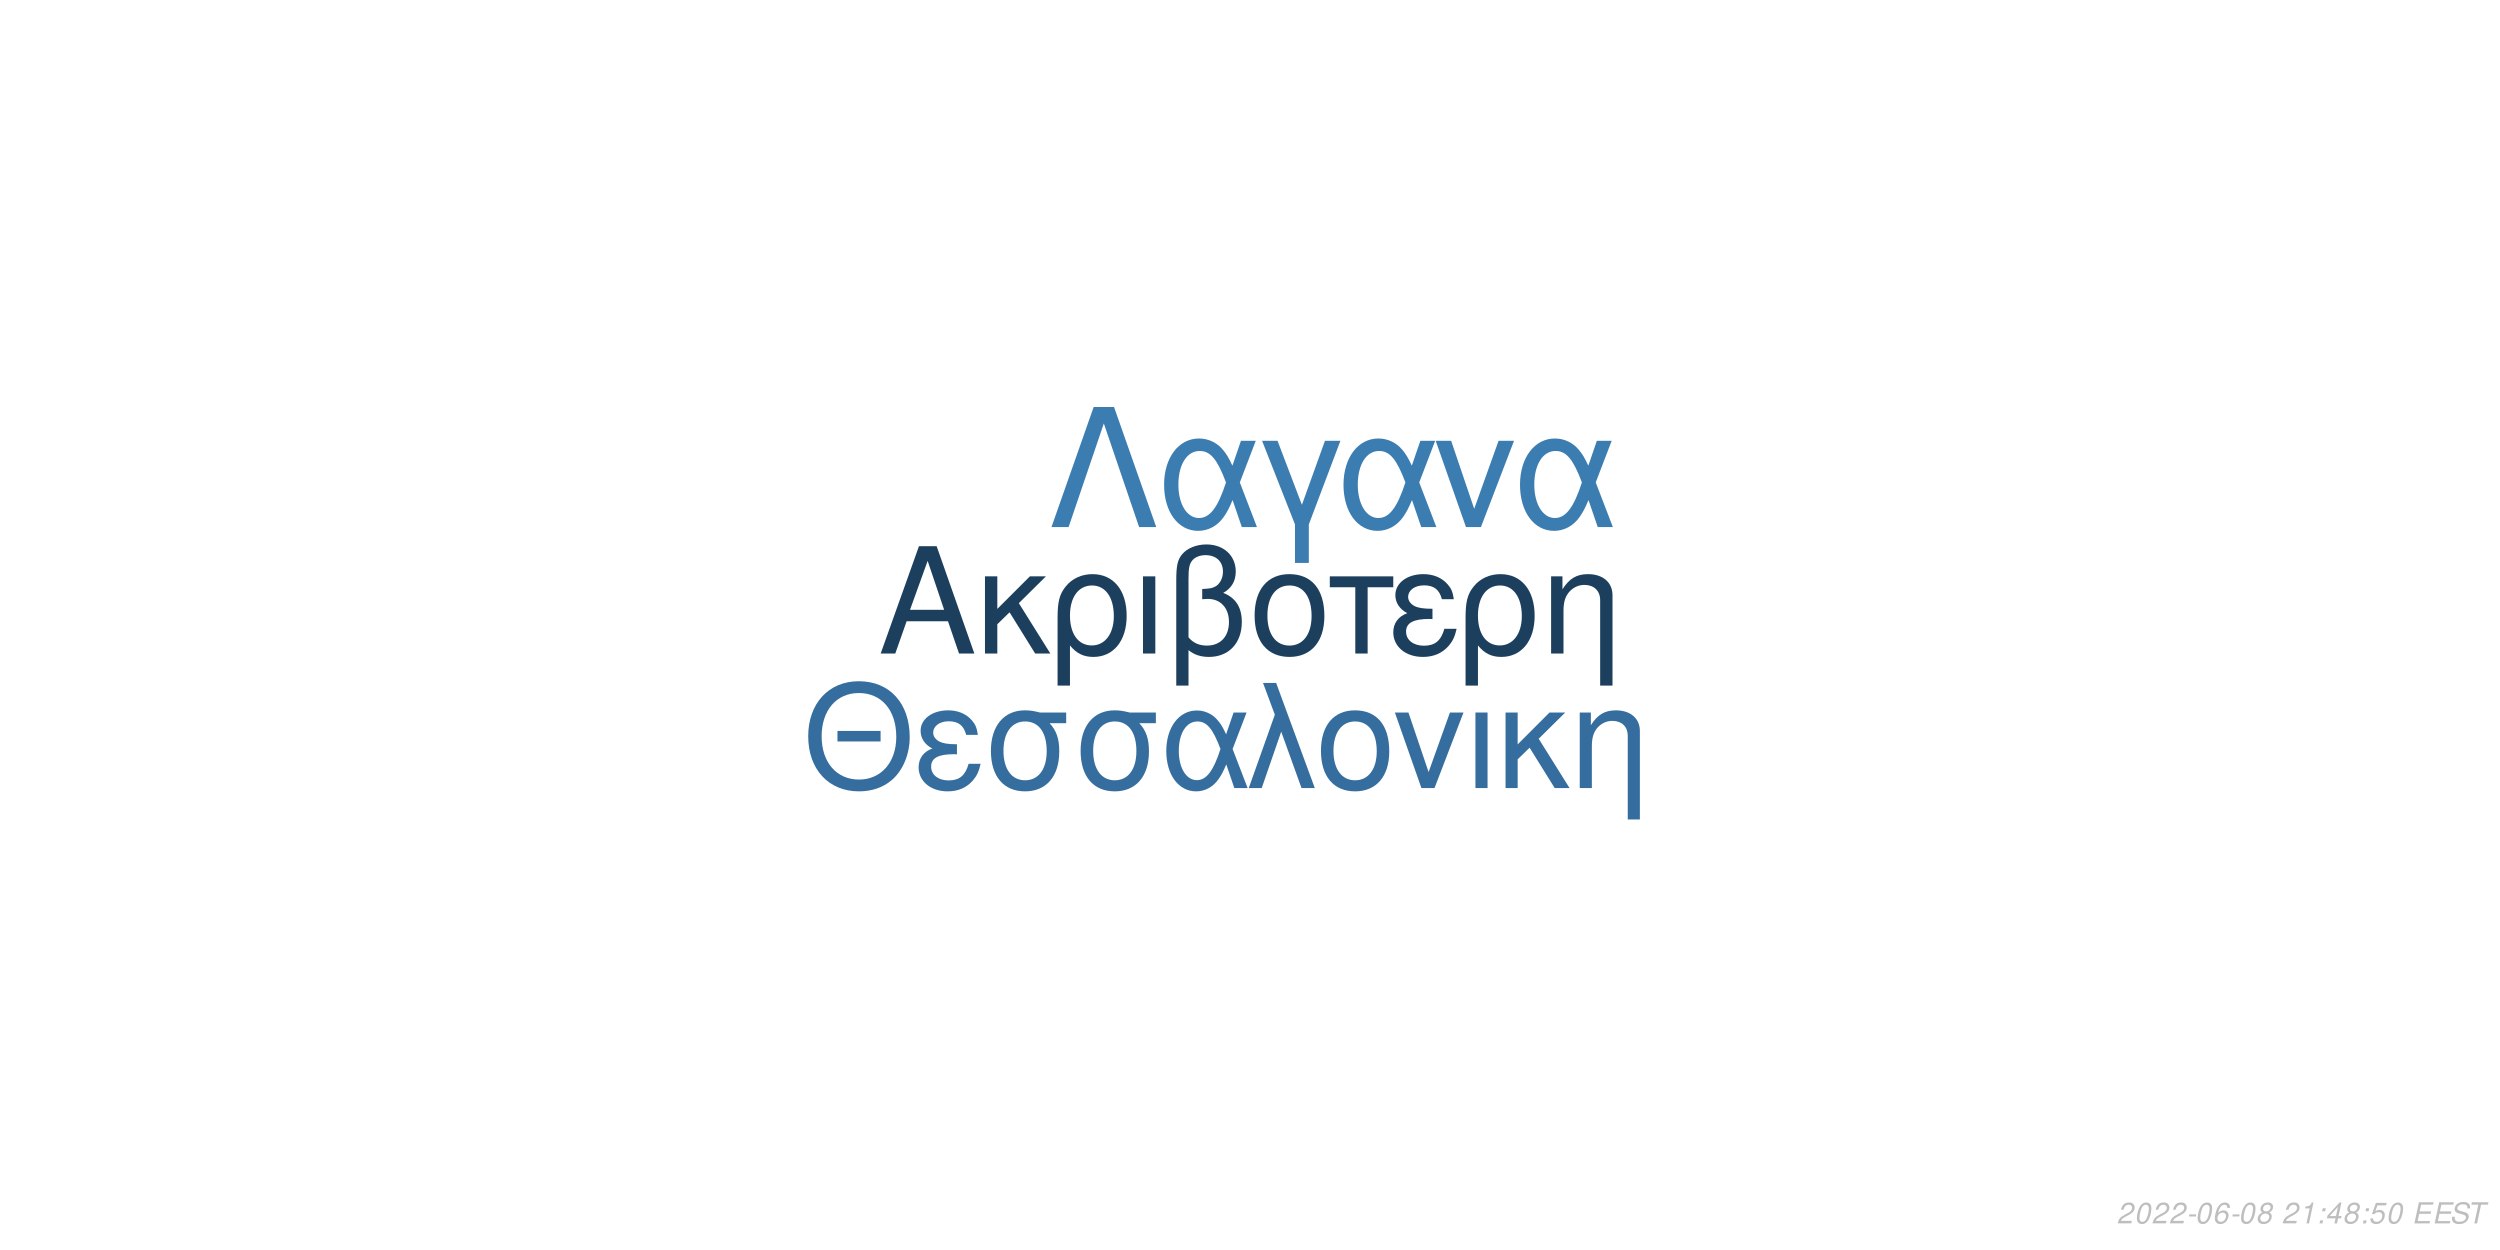
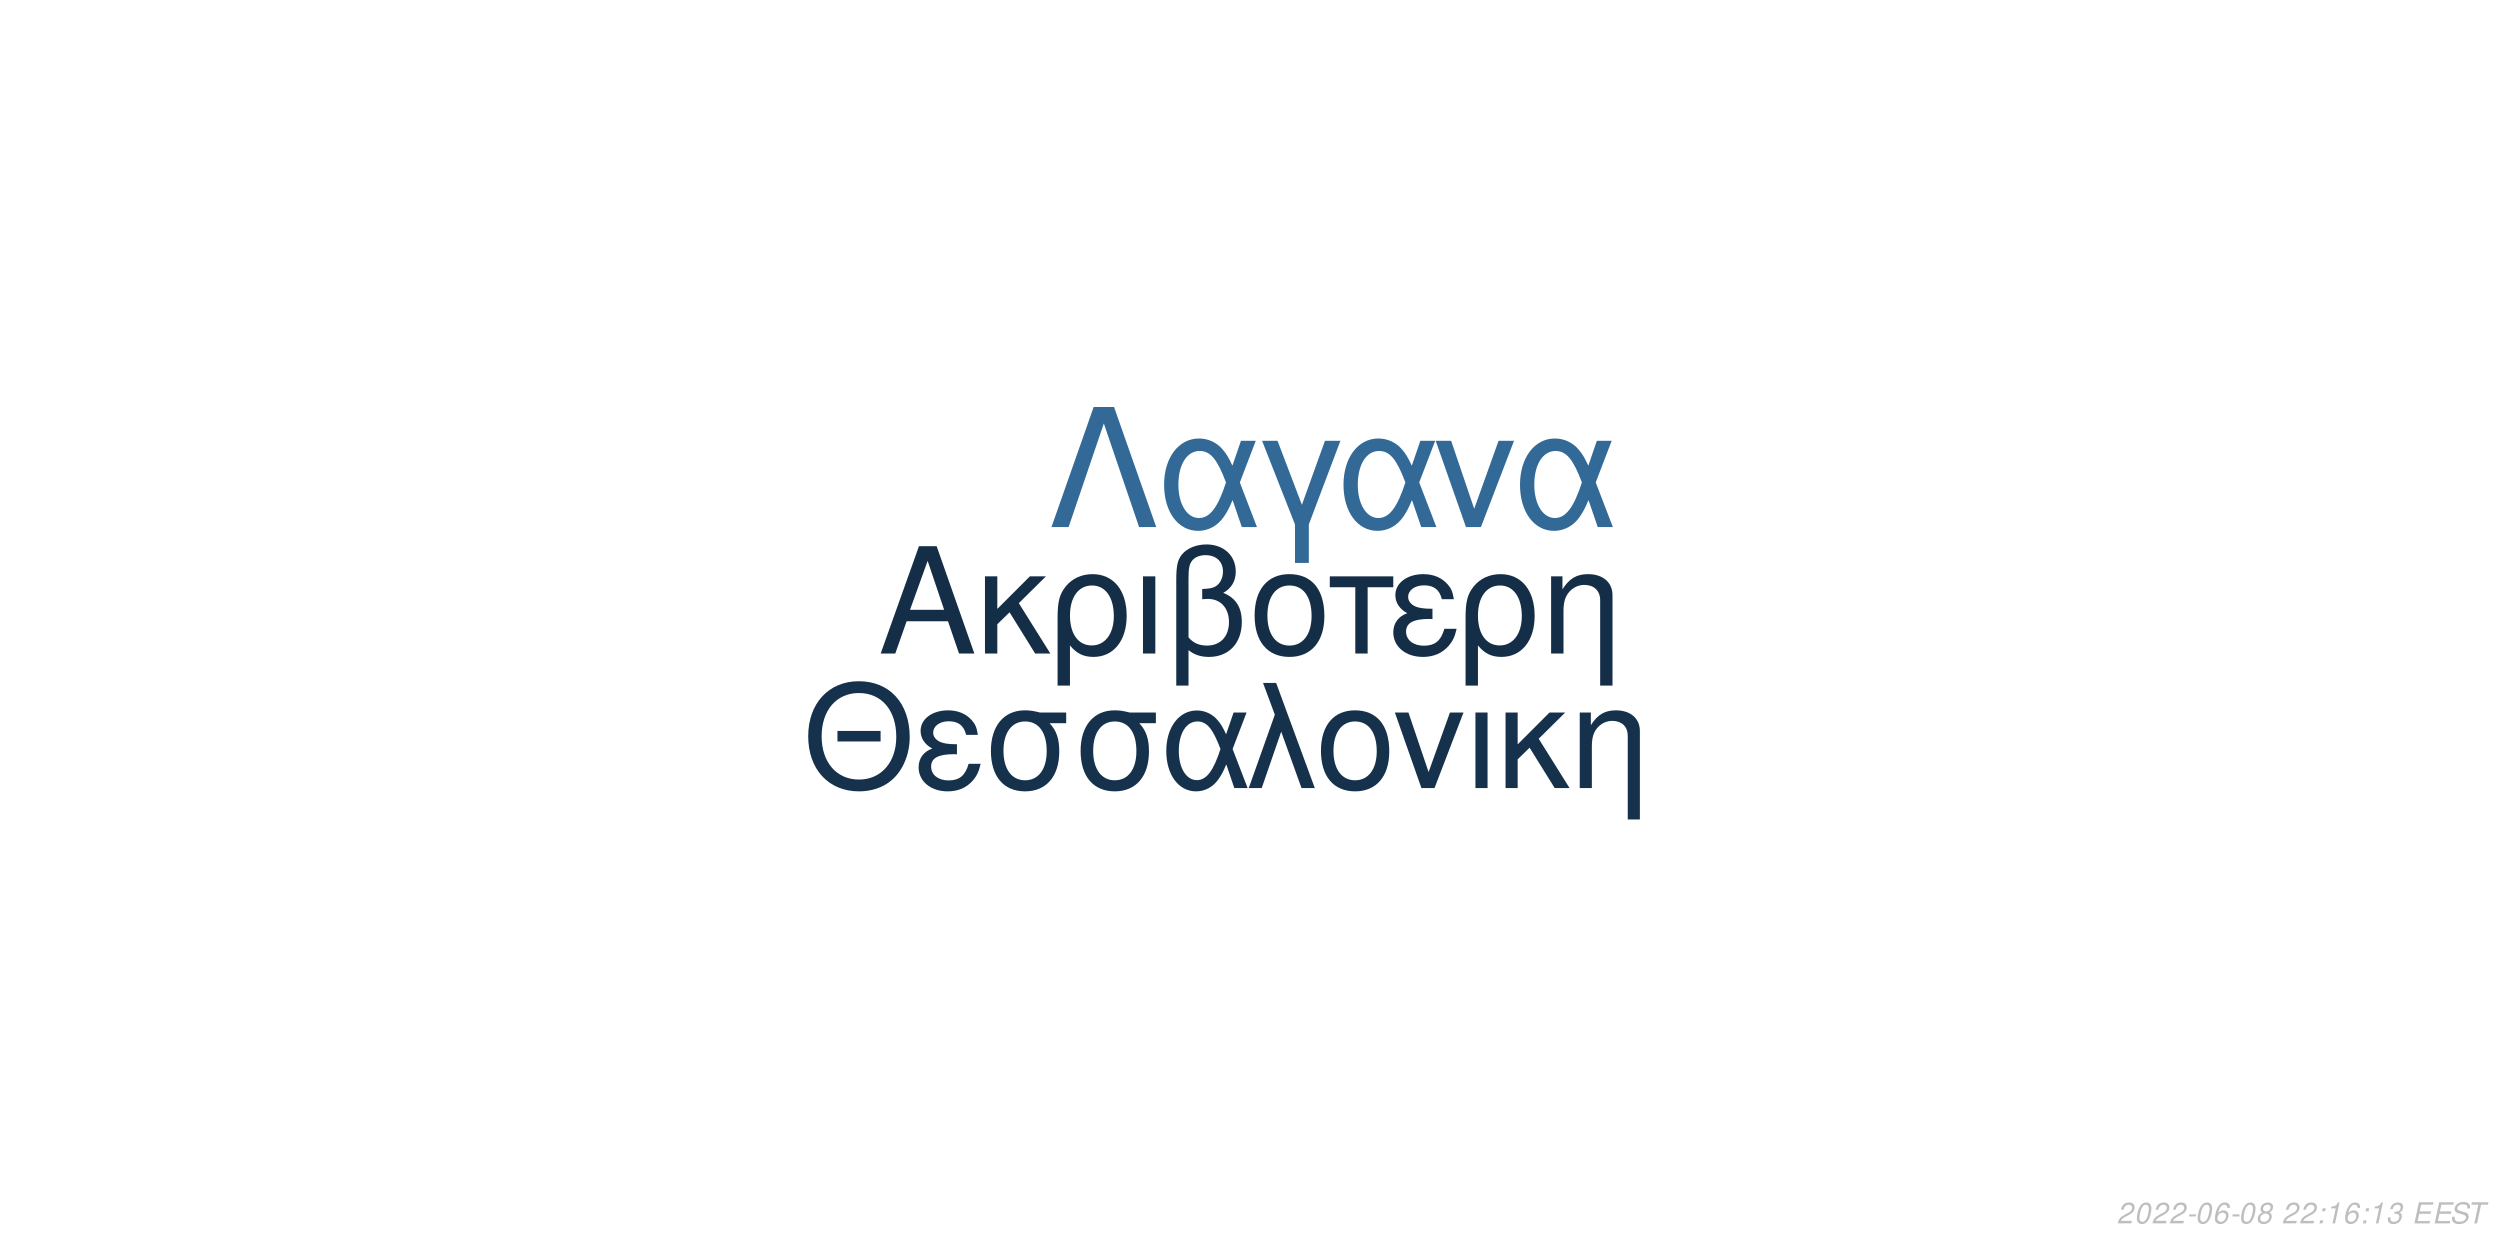
<svg xmlns="http://www.w3.org/2000/svg" xmlns:xlink="http://www.w3.org/1999/xlink" width="864pt" height="432pt" viewBox="0 0 864 432" version="1.1">
  <defs>
    <g>
      <symbol overflow="visible" id="glyph0-0">
        <path style="stroke:none;" d="" />
      </symbol>
      <symbol overflow="visible" id="glyph0-1">
        <path style="stroke:none;" d="M 24.125 -11.141 L 27.938 0 L 33.234 0 L 20.203 -37.094 L 14.094 -37.094 L 0.859 0 L 5.906 0 L 9.828 -11.141 Z M 22.797 -15.109 L 11 -15.109 L 17.094 -32.016 Z M 22.797 -15.109 " />
      </symbol>
      <symbol overflow="visible" id="glyph0-2">
        <path style="stroke:none;" d="M 7.172 -15.422 L 7.172 -26.672 L 2.906 -26.672 L 2.906 0 L 7.172 0 L 7.172 -10.125 L 11.406 -14.25 L 20.25 0 L 25.5 0 L 14.609 -17.406 L 23.969 -26.672 L 18.422 -26.672 Z M 7.172 -15.422 " />
      </symbol>
      <symbol overflow="visible" id="glyph0-3">
        <path style="stroke:none;" d="M 3 11.094 L 7.281 11.094 L 7.281 -2.797 C 9.516 -0.047 11.953 1.172 15.375 1.172 C 22.344 1.172 26.875 -4.422 26.875 -13.031 C 26.875 -21.891 22.297 -27.438 15.062 -27.438 C 11.297 -27.438 7.984 -25.906 5.797 -23.156 C 3.672 -20.516 3 -17.969 3 -12.359 Z M 14.906 -23.516 C 19.547 -23.516 22.438 -19.438 22.438 -12.922 C 22.438 -6.812 19.391 -2.797 14.812 -2.797 C 10.172 -2.797 7.281 -6.766 7.281 -13.125 C 7.281 -19.484 10.234 -23.516 14.906 -23.516 Z M 14.906 -23.516 " />
      </symbol>
      <symbol overflow="visible" id="glyph0-4">
        <path style="stroke:none;" d="M 3.516 0 L 7.781 0 L 7.781 -26.672 L 3.516 -26.672 Z M 3.516 0 " />
      </symbol>
      <symbol overflow="visible" id="glyph0-5">
        <path style="stroke:none;" d="M 4.016 11.094 L 8.25 11.094 L 8.25 -1.172 C 10.172 0.406 12.422 1.172 15.312 1.172 C 22.188 1.172 26.672 -3.609 26.672 -10.891 C 26.672 -15.984 24.578 -19.234 20.25 -20.969 C 23.109 -22.547 24.578 -25.031 24.578 -28.344 C 24.578 -33.844 20.406 -37.703 14.453 -37.703 C 10.938 -37.703 7.734 -36.391 6 -34.25 C 4.484 -32.422 4.016 -30.328 4.016 -25.391 Z M 8.25 -25.656 C 8.25 -29.359 8.5 -30.844 9.469 -32.062 C 10.375 -33.281 12.156 -34 14.094 -34 C 17.812 -34 20.156 -31.812 20.156 -28.297 C 20.156 -25.953 18.984 -23.812 17.297 -23.047 C 16.281 -22.547 15.469 -22.438 12.984 -22.297 L 12.984 -18.781 C 13.734 -18.828 14.344 -18.875 14.969 -18.875 C 19.344 -18.875 22.234 -15.719 22.234 -10.891 C 22.234 -5.906 19.281 -2.75 14.656 -2.75 C 11.953 -2.75 9.922 -3.609 8.25 -5.594 Z M 8.25 -25.656 " />
      </symbol>
      <symbol overflow="visible" id="glyph0-6">
        <path style="stroke:none;" d="M 14.094 -27.438 C 6.562 -27.438 2.094 -22.094 2.094 -13.125 C 2.094 -4.125 6.562 1.172 14.141 1.172 C 21.672 1.172 26.203 -4.172 26.203 -12.922 C 26.203 -22.188 21.828 -27.438 14.094 -27.438 Z M 14.141 -23.516 C 18.938 -23.516 21.781 -19.594 21.781 -12.984 C 21.781 -6.672 18.828 -2.75 14.141 -2.75 C 9.422 -2.75 6.516 -6.672 6.516 -13.125 C 6.516 -19.594 9.422 -23.516 14.141 -23.516 Z M 14.141 -23.516 " />
      </symbol>
      <symbol overflow="visible" id="glyph0-7">
        <path style="stroke:none;" d="M 7.891 0 L 12.156 0 L 12.156 -22.906 L 21.016 -22.906 L 21.016 -26.672 L -0.922 -26.672 L -0.922 -22.906 L 7.891 -22.906 Z M 7.891 0 " />
      </symbol>
      <symbol overflow="visible" id="glyph0-8">
        <path style="stroke:none;" d="M 14.562 -15.469 C 11.344 -15.469 9.562 -15.781 8.297 -16.438 C 6.922 -17.203 6.156 -18.328 6.156 -19.547 C 6.156 -21.891 8.453 -23.562 11.656 -23.562 C 15.062 -23.562 16.953 -22.094 17.812 -18.781 L 21.938 -18.781 C 21.578 -21.266 21.062 -22.5 19.797 -23.922 C 17.812 -26.203 14.906 -27.438 11.453 -27.438 C 5.797 -27.438 1.734 -24.375 1.734 -20.203 C 1.734 -17.609 3.156 -15.375 5.859 -13.938 C 2.797 -12.875 1.016 -10.484 1.016 -7.328 C 1.016 -2.391 5.297 1.172 11.25 1.172 C 14.969 1.172 17.906 -0.109 20.156 -2.641 C 21.578 -4.328 22.297 -5.797 22.906 -8.547 L 18.672 -8.547 C 17.5 -4.422 15.422 -2.703 11.609 -2.703 C 7.938 -2.703 5.438 -4.688 5.438 -7.578 C 5.438 -10.578 7.938 -11.953 13.484 -11.953 C 13.641 -11.953 14.094 -11.953 14.562 -11.906 Z M 14.562 -15.469 " />
      </symbol>
      <symbol overflow="visible" id="glyph0-9">
        <path style="stroke:none;" d="M 3.562 -26.672 L 3.562 0 L 7.844 0 L 7.844 -14.703 C 7.844 -17.906 8.5 -19.891 10.031 -21.531 C 11.406 -22.953 13.188 -23.719 15.062 -23.719 C 18.375 -23.719 20.516 -21.672 20.516 -18.469 L 20.516 11.094 L 24.781 11.094 L 24.781 -20.156 C 24.781 -24.578 21.469 -27.438 16.328 -27.438 C 12.359 -27.438 9.828 -25.906 7.484 -22.188 L 7.484 -26.672 Z M 3.562 -26.672 " />
      </symbol>
      <symbol overflow="visible" id="glyph1-0">
        <path style="stroke:none;" d="" />
      </symbol>
      <symbol overflow="visible" id="glyph1-1">
        <path style="stroke:none;" d="M 26.859 -19.734 L 11.953 -19.734 L 11.953 -16.094 L 26.859 -16.094 Z M 19.328 -36.922 C 8.922 -36.922 1.844 -29.25 1.844 -17.891 C 1.844 -6.484 8.875 1.141 19.391 1.141 C 23.812 1.141 27.703 -0.203 30.641 -2.688 C 34.578 -6.031 36.922 -11.656 36.922 -17.594 C 36.922 -29.297 30 -36.922 19.328 -36.922 Z M 19.328 -32.844 C 27.203 -32.844 32.281 -26.906 32.281 -17.688 C 32.281 -8.922 27.062 -2.938 19.391 -2.938 C 11.609 -2.938 6.484 -8.922 6.484 -17.891 C 6.484 -26.859 11.609 -32.844 19.328 -32.844 Z M 19.328 -32.844 " />
      </symbol>
      <symbol overflow="visible" id="glyph1-2">
        <path style="stroke:none;" d="M 14.25 -15.141 C 11.109 -15.141 9.375 -15.453 8.125 -16.094 C 6.781 -16.844 6.031 -17.938 6.031 -19.141 C 6.031 -21.422 8.266 -23.078 11.406 -23.078 C 14.75 -23.078 16.594 -21.625 17.438 -18.391 L 21.469 -18.391 C 21.125 -20.828 20.625 -22.031 19.391 -23.422 C 17.438 -25.656 14.594 -26.859 11.219 -26.859 C 5.688 -26.859 1.688 -23.875 1.688 -19.781 C 1.688 -17.234 3.094 -15.047 5.734 -13.656 C 2.734 -12.609 1 -10.266 1 -7.172 C 1 -2.344 5.188 1.141 11.016 1.141 C 14.656 1.141 17.547 -0.094 19.734 -2.594 C 21.125 -4.234 21.828 -5.688 22.422 -8.375 L 18.281 -8.375 C 17.141 -4.328 15.094 -2.641 11.359 -2.641 C 7.766 -2.641 5.328 -4.578 5.328 -7.422 C 5.328 -10.359 7.766 -11.703 13.203 -11.703 C 13.359 -11.703 13.797 -11.703 14.25 -11.656 Z M 14.25 -15.141 " />
      </symbol>
      <symbol overflow="visible" id="glyph1-3">
        <path style="stroke:none;" d="M 29 -26.109 L 19.938 -26.109 C 17.594 -26.703 16.438 -26.859 14.703 -26.859 C 7.469 -26.859 2.984 -21.469 2.984 -12.859 C 2.984 -4.031 7.375 1.141 14.797 1.141 C 22.172 1.141 26.609 -4.078 26.609 -12.656 C 26.609 -17.047 25.656 -19.828 23.266 -22.422 L 29 -22.422 Z M 14.797 -23.016 C 19.531 -23.016 22.266 -19.234 22.266 -12.75 C 22.266 -6.531 19.438 -2.688 14.797 -2.688 C 10.172 -2.688 7.328 -6.531 7.328 -12.859 C 7.328 -19.188 10.172 -23.016 14.797 -23.016 Z M 14.797 -23.016 " />
      </symbol>
      <symbol overflow="visible" id="glyph1-4">
        <path style="stroke:none;" d="M 29.344 -26.109 L 24.859 -26.109 L 22.266 -18.578 C 21.125 -21.031 20.484 -22.125 19.328 -23.469 C 17.547 -25.609 14.906 -26.812 12.156 -26.812 C 5.984 -26.812 1.594 -20.984 1.594 -12.812 C 1.594 -4.578 5.828 1.141 11.906 1.141 C 14.953 1.141 17.734 -0.344 19.625 -3.047 C 20.672 -4.531 21.281 -5.688 22.328 -8.172 L 25.109 0 L 29.703 0 L 24.516 -13.5 Z M 20.328 -13.5 C 17.891 -5.922 15.453 -2.734 12.156 -2.734 C 8.516 -2.734 5.922 -6.922 5.922 -12.812 C 5.922 -18.938 8.516 -23.016 12.359 -23.016 C 15.594 -23.016 17.688 -20.531 20.328 -13.5 Z M 20.328 -13.5 " />
      </symbol>
      <symbol overflow="visible" id="glyph1-5">
        <path style="stroke:none;" d="M 1.094 0 L 5.578 0 L 12.312 -19.484 L 19.328 0 L 23.922 0 L 10.562 -36.328 L 6.031 -36.328 L 10.109 -25.359 Z M 1.094 0 " />
      </symbol>
      <symbol overflow="visible" id="glyph1-6">
        <path style="stroke:none;" d="M 13.797 -26.859 C 6.422 -26.859 2.047 -21.625 2.047 -12.859 C 2.047 -4.031 6.422 1.141 13.859 1.141 C 21.234 1.141 25.656 -4.078 25.656 -12.656 C 25.656 -21.719 21.375 -26.859 13.797 -26.859 Z M 13.859 -23.016 C 18.531 -23.016 21.328 -19.188 21.328 -12.703 C 21.328 -6.531 18.438 -2.688 13.859 -2.688 C 9.219 -2.688 6.375 -6.531 6.375 -12.859 C 6.375 -19.188 9.219 -23.016 13.859 -23.016 Z M 13.859 -23.016 " />
      </symbol>
      <symbol overflow="visible" id="glyph1-7">
        <path style="stroke:none;" d="M 14.297 0 L 24.312 -26.109 L 19.625 -26.109 L 12.25 -5.531 L 5.281 -26.109 L 0.594 -26.109 L 9.766 0 Z M 14.297 0 " />
      </symbol>
      <symbol overflow="visible" id="glyph1-8">
        <path style="stroke:none;" d="M 3.438 0 L 7.625 0 L 7.625 -26.109 L 3.438 -26.109 Z M 3.438 0 " />
      </symbol>
      <symbol overflow="visible" id="glyph1-9">
        <path style="stroke:none;" d="M 7.031 -15.094 L 7.031 -26.109 L 2.844 -26.109 L 2.844 0 L 7.031 0 L 7.031 -9.922 L 11.156 -13.953 L 19.828 0 L 24.969 0 L 14.297 -17.047 L 23.469 -26.109 L 18.031 -26.109 Z M 7.031 -15.094 " />
      </symbol>
      <symbol overflow="visible" id="glyph1-10">
        <path style="stroke:none;" d="M 3.484 -26.109 L 3.484 0 L 7.672 0 L 7.672 -14.406 C 7.672 -17.547 8.328 -19.484 9.812 -21.078 C 11.156 -22.469 12.906 -23.219 14.75 -23.219 C 17.984 -23.219 20.078 -21.234 20.078 -18.094 L 20.078 10.859 L 24.266 10.859 L 24.266 -19.734 C 24.266 -24.062 21.031 -26.859 16 -26.859 C 12.109 -26.859 9.609 -25.359 7.328 -21.719 L 7.328 -26.109 Z M 3.484 -26.109 " />
      </symbol>
      <symbol overflow="visible" id="glyph2-0">
        <path style="stroke:none;" d="" />
      </symbol>
      <symbol overflow="visible" id="glyph2-1">
        <path style="stroke:none;" d="M 22.531 -41.484 L 15.484 -41.484 L 0.906 0 L 6.828 0 L 19 -35.797 L 31.188 0 L 37.109 0 Z M 22.531 -41.484 " />
      </symbol>
      <symbol overflow="visible" id="glyph2-2">
        <path style="stroke:none;" d="M 33.516 -29.812 L 28.391 -29.812 L 25.438 -21.219 C 24.125 -24.016 23.391 -25.266 22.078 -26.797 C 20.031 -29.25 17.016 -30.609 13.891 -30.609 C 6.828 -30.609 1.828 -23.953 1.828 -14.625 C 1.828 -5.234 6.656 1.312 13.594 1.312 C 17.078 1.312 20.266 -0.391 22.422 -3.469 C 23.609 -5.172 24.297 -6.484 25.5 -9.328 L 28.688 0 L 33.922 0 L 28 -15.422 Z M 23.219 -15.422 C 20.422 -6.766 17.641 -3.125 13.891 -3.125 C 9.734 -3.125 6.766 -7.906 6.766 -14.625 C 6.766 -21.625 9.734 -26.297 14.109 -26.297 C 17.812 -26.297 20.203 -23.453 23.219 -15.422 Z M 23.219 -15.422 " />
      </symbol>
      <symbol overflow="visible" id="glyph2-3">
        <path style="stroke:none;" d="M 12.062 12.406 L 16.844 12.406 L 16.844 -0.906 L 27.766 -29.812 L 22.422 -29.812 L 14.453 -7.688 L 6.031 -29.812 L 0.688 -29.812 L 12.062 -0.906 Z M 12.062 12.406 " />
      </symbol>
      <symbol overflow="visible" id="glyph2-4">
        <path style="stroke:none;" d="M 16.328 0 L 27.766 -29.812 L 22.422 -29.812 L 14 -6.312 L 6.031 -29.812 L 0.688 -29.812 L 11.156 0 Z M 16.328 0 " />
      </symbol>
      <symbol overflow="visible" id="glyph3-0">
        <path style="stroke:none;" d="" />
      </symbol>
      <symbol overflow="visible" id="glyph3-1">
        <path style="stroke:none;" d="M 5.234 -0.875 L 1.469 -0.875 C 1.641 -1.375 2.203 -1.891 3.109 -2.344 L 4.234 -2.938 C 5.562 -3.625 6.219 -4.469 6.219 -5.484 C 6.219 -5.938 6.062 -6.359 5.797 -6.656 C 5.469 -7.047 4.984 -7.234 4.312 -7.234 C 2.766 -7.234 1.891 -6.453 1.484 -4.734 L 2.375 -4.734 C 2.484 -5.188 2.609 -5.484 2.797 -5.75 C 3.094 -6.203 3.609 -6.453 4.188 -6.453 C 4.891 -6.453 5.344 -6.031 5.344 -5.375 C 5.344 -4.703 4.859 -4.094 4.016 -3.656 L 2.984 -3.125 C 1.234 -2.188 0.797 -1.656 0.344 -0.016 L 5.047 -0.016 Z M 5.234 -0.875 " />
      </symbol>
      <symbol overflow="visible" id="glyph3-2">
        <path style="stroke:none;" d="M 4.203 -7.234 C 3.375 -7.234 2.688 -6.812 2.125 -5.984 C 1.484 -5.047 0.984 -3.188 0.984 -1.734 C 0.984 -1.109 1.172 -0.562 1.484 -0.266 C 1.797 0.047 2.281 0.234 2.766 0.234 C 3.625 0.234 4.281 -0.156 4.859 -1.016 C 5.516 -1.953 6 -3.797 6 -5.266 C 6 -6.5 5.328 -7.234 4.203 -7.234 Z M 4.094 -6.453 C 4.734 -6.453 5.125 -5.984 5.125 -5.156 C 5.125 -4.203 4.781 -2.625 4.406 -1.812 C 3.984 -0.938 3.516 -0.547 2.875 -0.547 C 2.25 -0.547 1.875 -1.031 1.875 -1.828 C 1.875 -2.797 2.203 -4.344 2.594 -5.203 C 2.984 -6.047 3.453 -6.453 4.094 -6.453 Z M 4.094 -6.453 " />
      </symbol>
      <symbol overflow="visible" id="glyph3-3">
        <path style="stroke:none;" d="M 3.516 -3.125 L 1.125 -3.125 L 0.969 -2.406 L 3.359 -2.406 Z M 3.516 -3.125 " />
      </symbol>
      <symbol overflow="visible" id="glyph3-4">
        <path style="stroke:none;" d="M 6.125 -5.344 L 6.141 -5.625 C 6.141 -6.609 5.453 -7.234 4.391 -7.234 C 3.438 -7.234 2.641 -6.719 2.016 -5.703 C 1.422 -4.781 0.938 -2.953 0.938 -1.688 C 0.938 -0.516 1.688 0.234 2.859 0.234 C 3.703 0.234 4.438 -0.156 5 -0.875 C 5.406 -1.422 5.672 -2.156 5.672 -2.766 C 5.672 -3.812 4.969 -4.5 3.906 -4.5 C 3.234 -4.5 2.672 -4.234 2.094 -3.625 C 2.406 -5.375 3.234 -6.453 4.25 -6.453 C 4.703 -6.453 5.062 -6.234 5.172 -5.844 C 5.203 -5.719 5.234 -5.578 5.25 -5.344 Z M 3.656 -3.734 C 4.344 -3.734 4.797 -3.281 4.797 -2.625 C 4.797 -1.469 3.984 -0.547 2.984 -0.547 C 2.297 -0.547 1.812 -1.047 1.812 -1.766 C 1.812 -2.859 2.625 -3.734 3.656 -3.734 Z M 3.656 -3.734 " />
      </symbol>
      <symbol overflow="visible" id="glyph3-5">
        <path style="stroke:none;" d="M 4.766 -3.797 C 5.078 -3.969 5.234 -4.078 5.438 -4.234 C 5.812 -4.594 6.062 -5.172 6.062 -5.734 C 6.062 -6.625 5.344 -7.234 4.266 -7.234 C 2.812 -7.234 1.703 -6.219 1.703 -4.875 C 1.703 -4.406 1.875 -4.125 2.359 -3.812 C 1.297 -3.312 0.75 -2.516 0.75 -1.469 C 0.75 -0.438 1.547 0.234 2.812 0.234 C 3.656 0.234 4.359 -0.094 4.938 -0.734 C 5.359 -1.234 5.609 -1.859 5.609 -2.438 C 5.609 -3.047 5.312 -3.516 4.766 -3.797 Z M 4.109 -6.453 C 4.797 -6.453 5.188 -6.125 5.188 -5.578 C 5.188 -5.266 5.062 -4.922 4.859 -4.672 C 4.562 -4.312 4.188 -4.156 3.656 -4.156 C 2.984 -4.156 2.594 -4.453 2.594 -4.984 C 2.594 -5.859 3.203 -6.453 4.109 -6.453 Z M 3.453 -3.406 C 4.234 -3.406 4.734 -2.984 4.734 -2.312 C 4.734 -1.312 3.922 -0.547 2.875 -0.547 C 2.125 -0.547 1.625 -0.969 1.625 -1.625 C 1.625 -2.609 2.438 -3.406 3.453 -3.406 Z M 3.453 -3.406 " />
      </symbol>
      <symbol overflow="visible" id="glyph3-6">
        <path style="stroke:none;" d="" />
      </symbol>
      <symbol overflow="visible" id="glyph3-7">
+         <path style="stroke:none;" d="M 2.359 -1.031 L 1.312 -1.031 L 1.094 0 L 2.141 0 Z M 3.266 -5.234 L 2.219 -5.234 L 2 -4.203 L 3.047 -4.203 Z M 3.266 -5.234 " />
+       </symbol>
+       <symbol overflow="visible" id="glyph3-8">
        <path style="stroke:none;" d="M 3.703 -5.188 L 2.594 0 L 3.469 0 L 5.016 -7.234 L 4.438 -7.234 C 3.906 -6.156 3.688 -6.016 2.234 -5.812 L 2.109 -5.188 Z M 3.703 -5.188 " />
      </symbol>
-       <symbol overflow="visible" id="glyph3-8">
-         <path style="stroke:none;" d="M 2.359 -1.031 L 1.312 -1.031 L 1.094 0 L 2.141 0 Z M 3.266 -5.234 L 2.219 -5.234 L 2 -4.203 L 3.047 -4.203 Z M 3.266 -5.234 " />
-       </symbol>
      <symbol overflow="visible" id="glyph3-9">
-         <path style="stroke:none;" d="M 3.625 -1.75 L 3.266 0 L 4.141 0 L 4.516 -1.75 L 5.562 -1.75 L 5.734 -2.531 L 4.688 -2.531 L 5.688 -7.234 L 5.016 -7.234 L 0.844 -2.672 L 0.641 -1.75 Z M 3.797 -2.531 L 1.594 -2.531 L 4.469 -5.703 Z M 3.797 -2.531 " />
+         <path style="stroke:none;" d="M 2.922 -3.312 C 3.125 -3.344 3.234 -3.344 3.375 -3.344 C 4.203 -3.344 4.688 -3 4.688 -2.406 C 4.688 -1.312 3.906 -0.547 2.781 -0.547 C 2.047 -0.547 1.594 -0.938 1.594 -1.562 C 1.594 -1.719 1.609 -1.844 1.656 -2.094 L 0.766 -2.094 C 0.734 -1.797 0.719 -1.641 0.719 -1.469 C 0.719 -0.375 1.406 0.234 2.641 0.234 C 3.547 0.234 4.297 -0.078 4.812 -0.656 C 5.266 -1.156 5.562 -1.875 5.562 -2.547 C 5.562 -3.125 5.344 -3.453 4.797 -3.734 C 5.641 -4.234 6.016 -4.844 6.016 -5.734 C 6.016 -6.656 5.312 -7.234 4.203 -7.234 C 3.375 -7.234 2.672 -6.938 2.188 -6.375 C 1.891 -6.031 1.703 -5.641 1.516 -4.906 L 2.391 -4.906 C 2.5 -5.359 2.594 -5.594 2.734 -5.812 C 3.047 -6.234 3.516 -6.453 4.078 -6.453 C 4.734 -6.453 5.141 -6.125 5.141 -5.578 C 5.141 -5.188 5.016 -4.797 4.797 -4.547 C 4.516 -4.234 4 -4.062 3.266 -4.062 L 3.078 -4.062 Z M 2.922 -3.312 " />
      </symbol>
      <symbol overflow="visible" id="glyph3-10">
-         <path style="stroke:none;" d="M 6.297 -7.094 L 2.594 -7.094 L 1.234 -3.234 L 2.047 -3.234 C 2.656 -3.766 2.938 -3.906 3.531 -3.906 C 4.328 -3.906 4.797 -3.453 4.797 -2.688 C 4.797 -1.438 3.969 -0.547 2.828 -0.547 C 2.031 -0.547 1.609 -0.938 1.578 -1.734 L 0.703 -1.734 L 0.703 -1.516 C 0.703 -0.938 0.844 -0.547 1.188 -0.266 C 1.562 0.062 2.078 0.234 2.703 0.234 C 3.656 0.234 4.391 -0.156 4.984 -0.922 C 5.422 -1.5 5.672 -2.234 5.672 -2.953 C 5.672 -4 4.938 -4.672 3.812 -4.672 C 3.328 -4.672 2.906 -4.547 2.406 -4.234 L 3.109 -6.219 L 6.109 -6.219 Z M 6.297 -7.094 " />
+         <path style="stroke:none;" d="M 2.547 -3.312 L 6.5 -3.312 L 6.688 -4.141 L 2.719 -4.141 L 3.219 -6.469 L 7.344 -6.469 L 7.516 -7.297 L 2.453 -7.297 L 0.906 0 L 6.125 0 L 6.297 -0.812 L 2.016 -0.812 Z M 2.547 -3.312 " />
      </symbol>
      <symbol overflow="visible" id="glyph3-11">
-         <path style="stroke:none;" d="M 2.547 -3.312 L 6.5 -3.312 L 6.688 -4.141 L 2.719 -4.141 L 3.219 -6.469 L 7.344 -6.469 L 7.516 -7.297 L 2.453 -7.297 L 0.906 0 L 6.125 0 L 6.297 -0.812 L 2.016 -0.812 Z M 2.547 -3.312 " />
+         <path style="stroke:none;" d="M 7.062 -5.156 C 7.125 -5.438 7.141 -5.562 7.141 -5.703 C 7.141 -6.156 6.938 -6.594 6.594 -6.891 C 6.188 -7.25 5.656 -7.406 4.875 -7.406 C 3.844 -7.406 3.047 -7.125 2.5 -6.562 C 2.094 -6.141 1.781 -5.438 1.781 -4.922 C 1.781 -4.297 2.219 -3.766 2.891 -3.562 L 4.594 -3.094 C 5.406 -2.859 5.734 -2.578 5.734 -2.094 C 5.734 -1.781 5.547 -1.406 5.266 -1.141 C 4.844 -0.766 4.266 -0.578 3.453 -0.578 C 2.328 -0.578 1.812 -0.984 1.812 -1.906 C 1.812 -2.047 1.812 -2.125 1.844 -2.312 L 0.984 -2.312 C 0.906 -2.062 0.891 -1.906 0.891 -1.688 C 0.891 -0.484 1.797 0.234 3.297 0.234 C 4.359 0.234 5.234 -0.062 5.812 -0.609 C 6.344 -1.078 6.688 -1.797 6.688 -2.375 C 6.688 -2.641 6.609 -2.906 6.453 -3.156 C 6.234 -3.5 5.938 -3.703 5.469 -3.828 L 3.75 -4.312 C 2.984 -4.547 2.734 -4.734 2.734 -5.188 C 2.734 -5.547 2.875 -5.844 3.188 -6.109 C 3.547 -6.438 4.031 -6.594 4.703 -6.594 C 5.266 -6.594 5.688 -6.484 5.906 -6.297 C 6.094 -6.125 6.219 -5.797 6.219 -5.516 C 6.219 -5.422 6.203 -5.344 6.188 -5.156 Z M 7.062 -5.156 " />
      </symbol>
      <symbol overflow="visible" id="glyph3-12">
-         <path style="stroke:none;" d="M 7.062 -5.156 C 7.125 -5.438 7.141 -5.562 7.141 -5.703 C 7.141 -6.156 6.938 -6.594 6.594 -6.891 C 6.188 -7.25 5.656 -7.406 4.875 -7.406 C 3.844 -7.406 3.047 -7.125 2.5 -6.562 C 2.094 -6.141 1.781 -5.438 1.781 -4.922 C 1.781 -4.297 2.219 -3.766 2.891 -3.562 L 4.594 -3.094 C 5.406 -2.859 5.734 -2.578 5.734 -2.094 C 5.734 -1.781 5.547 -1.406 5.266 -1.141 C 4.844 -0.766 4.266 -0.578 3.453 -0.578 C 2.328 -0.578 1.812 -0.984 1.812 -1.906 C 1.812 -2.047 1.812 -2.125 1.844 -2.312 L 0.984 -2.312 C 0.906 -2.062 0.891 -1.906 0.891 -1.688 C 0.891 -0.484 1.797 0.234 3.297 0.234 C 4.359 0.234 5.234 -0.062 5.812 -0.609 C 6.344 -1.078 6.688 -1.797 6.688 -2.375 C 6.688 -2.641 6.609 -2.906 6.453 -3.156 C 6.234 -3.5 5.938 -3.703 5.469 -3.828 L 3.75 -4.312 C 2.984 -4.547 2.734 -4.734 2.734 -5.188 C 2.734 -5.547 2.875 -5.844 3.188 -6.109 C 3.547 -6.438 4.031 -6.594 4.703 -6.594 C 5.266 -6.594 5.688 -6.484 5.906 -6.297 C 6.094 -6.125 6.219 -5.797 6.219 -5.516 C 6.219 -5.422 6.203 -5.344 6.188 -5.156 Z M 7.062 -5.156 " />
-       </symbol>
-       <symbol overflow="visible" id="glyph3-13">
        <path style="stroke:none;" d="M 4.938 -6.469 L 7.312 -6.469 L 7.484 -7.297 L 1.75 -7.297 L 1.578 -6.469 L 3.984 -6.469 L 2.609 0 L 3.547 0 Z M 4.938 -6.469 " />
      </symbol>
    </g>
  </defs>
  <g id="surface1">
    <rect x="0" y="0" width="864" height="432" style="fill:rgb(100%,100%,100%);fill-opacity:1;stroke:none;" />
-     <g style="fill:rgb(11.373%,24.706%,36.863%);fill-opacity:1;">
+     <g style="fill:rgb(8.235%,18.039%,27.843%);fill-opacity:1;">
      <use xlink:href="#glyph0-1" x="303.5" y="225.861" />
      <use xlink:href="#glyph0-2" x="337.5" y="225.861" />
      <use xlink:href="#glyph0-3" x="362.5" y="225.861" />
      <use xlink:href="#glyph0-4" x="391.5" y="225.861" />
      <use xlink:href="#glyph0-5" x="402.5" y="225.861" />
      <use xlink:href="#glyph0-6" x="431.5" y="225.861" />
      <use xlink:href="#glyph0-7" x="460.5" y="225.861" />
      <use xlink:href="#glyph0-8" x="480.5" y="225.861" />
      <use xlink:href="#glyph0-3" x="503.5" y="225.861" />
      <use xlink:href="#glyph0-9" x="532.5" y="225.861" />
    </g>
-     <g style="fill:rgb(20.784%,43.137%,61.961%);fill-opacity:1;">
+     <g style="fill:rgb(8.627%,19.216%,29.412%);fill-opacity:1;">
      <use xlink:href="#glyph1-1" x="277.473" y="272.354" />
      <use xlink:href="#glyph1-2" x="316.473" y="272.354" />
      <use xlink:href="#glyph1-3" x="339.473" y="272.354" />
      <use xlink:href="#glyph1-3" x="370.473" y="272.354" />
      <use xlink:href="#glyph1-4" x="401.473" y="272.354" />
      <use xlink:href="#glyph1-5" x="430.473" y="272.354" />
      <use xlink:href="#glyph1-6" x="454.473" y="272.354" />
      <use xlink:href="#glyph1-7" x="481.473" y="272.354" />
      <use xlink:href="#glyph1-8" x="506.473" y="272.354" />
      <use xlink:href="#glyph1-9" x="517.473" y="272.354" />
      <use xlink:href="#glyph1-10" x="542.473" y="272.354" />
    </g>
-     <g style="fill:rgb(23.529%,49.02%,69.412%);fill-opacity:1;">
+     <g style="fill:rgb(19.608%,41.176%,58.824%);fill-opacity:1;">
      <use xlink:href="#glyph2-1" x="362.484" y="182.152" />
      <use xlink:href="#glyph2-2" x="400.484" y="182.152" />
      <use xlink:href="#glyph2-3" x="435.484" y="182.152" />
      <use xlink:href="#glyph2-2" x="462.484" y="182.152" />
      <use xlink:href="#glyph2-4" x="495.484" y="182.152" />
      <use xlink:href="#glyph2-2" x="523.484" y="182.152" />
    </g>
    <g style="fill:rgb(74.51%,74.51%,74.51%);fill-opacity:1;">
      <use xlink:href="#glyph3-1" x="731.52" y="422.81" />
      <use xlink:href="#glyph3-2" x="737.52" y="422.81" />
      <use xlink:href="#glyph3-1" x="743.52" y="422.81" />
      <use xlink:href="#glyph3-1" x="749.52" y="422.81" />
      <use xlink:href="#glyph3-3" x="755.52" y="422.81" />
      <use xlink:href="#glyph3-2" x="758.52" y="422.81" />
      <use xlink:href="#glyph3-4" x="764.52" y="422.81" />
      <use xlink:href="#glyph3-3" x="770.52" y="422.81" />
      <use xlink:href="#glyph3-2" x="773.52" y="422.81" />
      <use xlink:href="#glyph3-5" x="779.52" y="422.81" />
      <use xlink:href="#glyph3-6" x="785.52" y="422.81" />
      <use xlink:href="#glyph3-1" x="788.52" y="422.81" />
-       <use xlink:href="#glyph3-7" x="794.52" y="422.81" />
-       <use xlink:href="#glyph3-8" x="800.52" y="422.81" />
-       <use xlink:href="#glyph3-9" x="803.52" y="422.81" />
-       <use xlink:href="#glyph3-5" x="809.52" y="422.81" />
-       <use xlink:href="#glyph3-8" x="815.52" y="422.81" />
-       <use xlink:href="#glyph3-10" x="818.52" y="422.81" />
-       <use xlink:href="#glyph3-2" x="824.52" y="422.81" />
+       <use xlink:href="#glyph3-1" x="794.52" y="422.81" />
+       <use xlink:href="#glyph3-7" x="800.52" y="422.81" />
+       <use xlink:href="#glyph3-8" x="803.52" y="422.81" />
+       <use xlink:href="#glyph3-4" x="809.52" y="422.81" />
+       <use xlink:href="#glyph3-7" x="815.52" y="422.81" />
+       <use xlink:href="#glyph3-8" x="818.52" y="422.81" />
+       <use xlink:href="#glyph3-9" x="824.52" y="422.81" />
      <use xlink:href="#glyph3-6" x="830.52" y="422.81" />
-       <use xlink:href="#glyph3-11" x="833.52" y="422.81" />
-       <use xlink:href="#glyph3-11" x="840.52" y="422.81" />
-       <use xlink:href="#glyph3-12" x="846.52" y="422.81" />
-       <use xlink:href="#glyph3-13" x="852.52" y="422.81" />
+       <use xlink:href="#glyph3-10" x="833.52" y="422.81" />
+       <use xlink:href="#glyph3-10" x="840.52" y="422.81" />
+       <use xlink:href="#glyph3-11" x="846.52" y="422.81" />
+       <use xlink:href="#glyph3-12" x="852.52" y="422.81" />
    </g>
  </g>
</svg>
